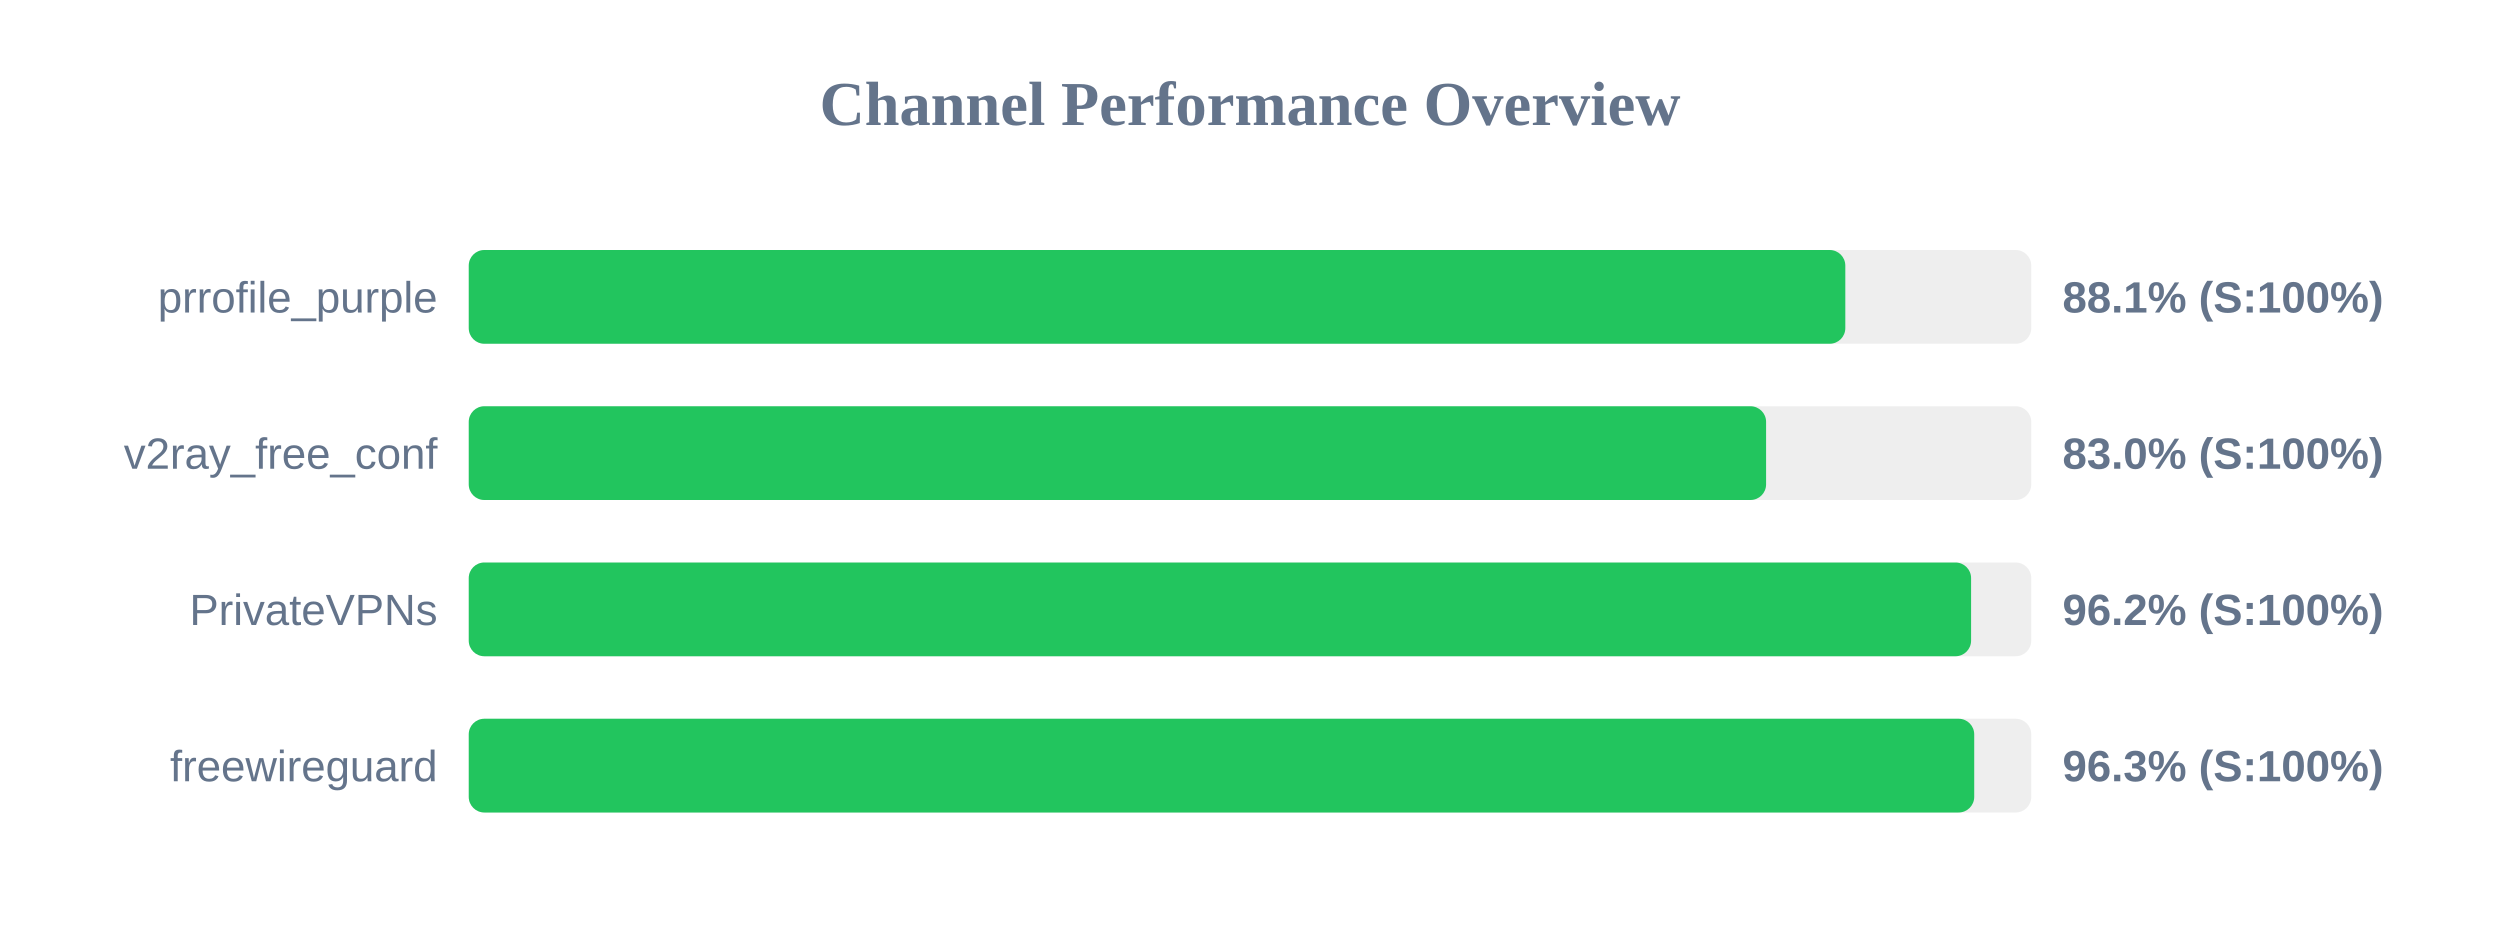
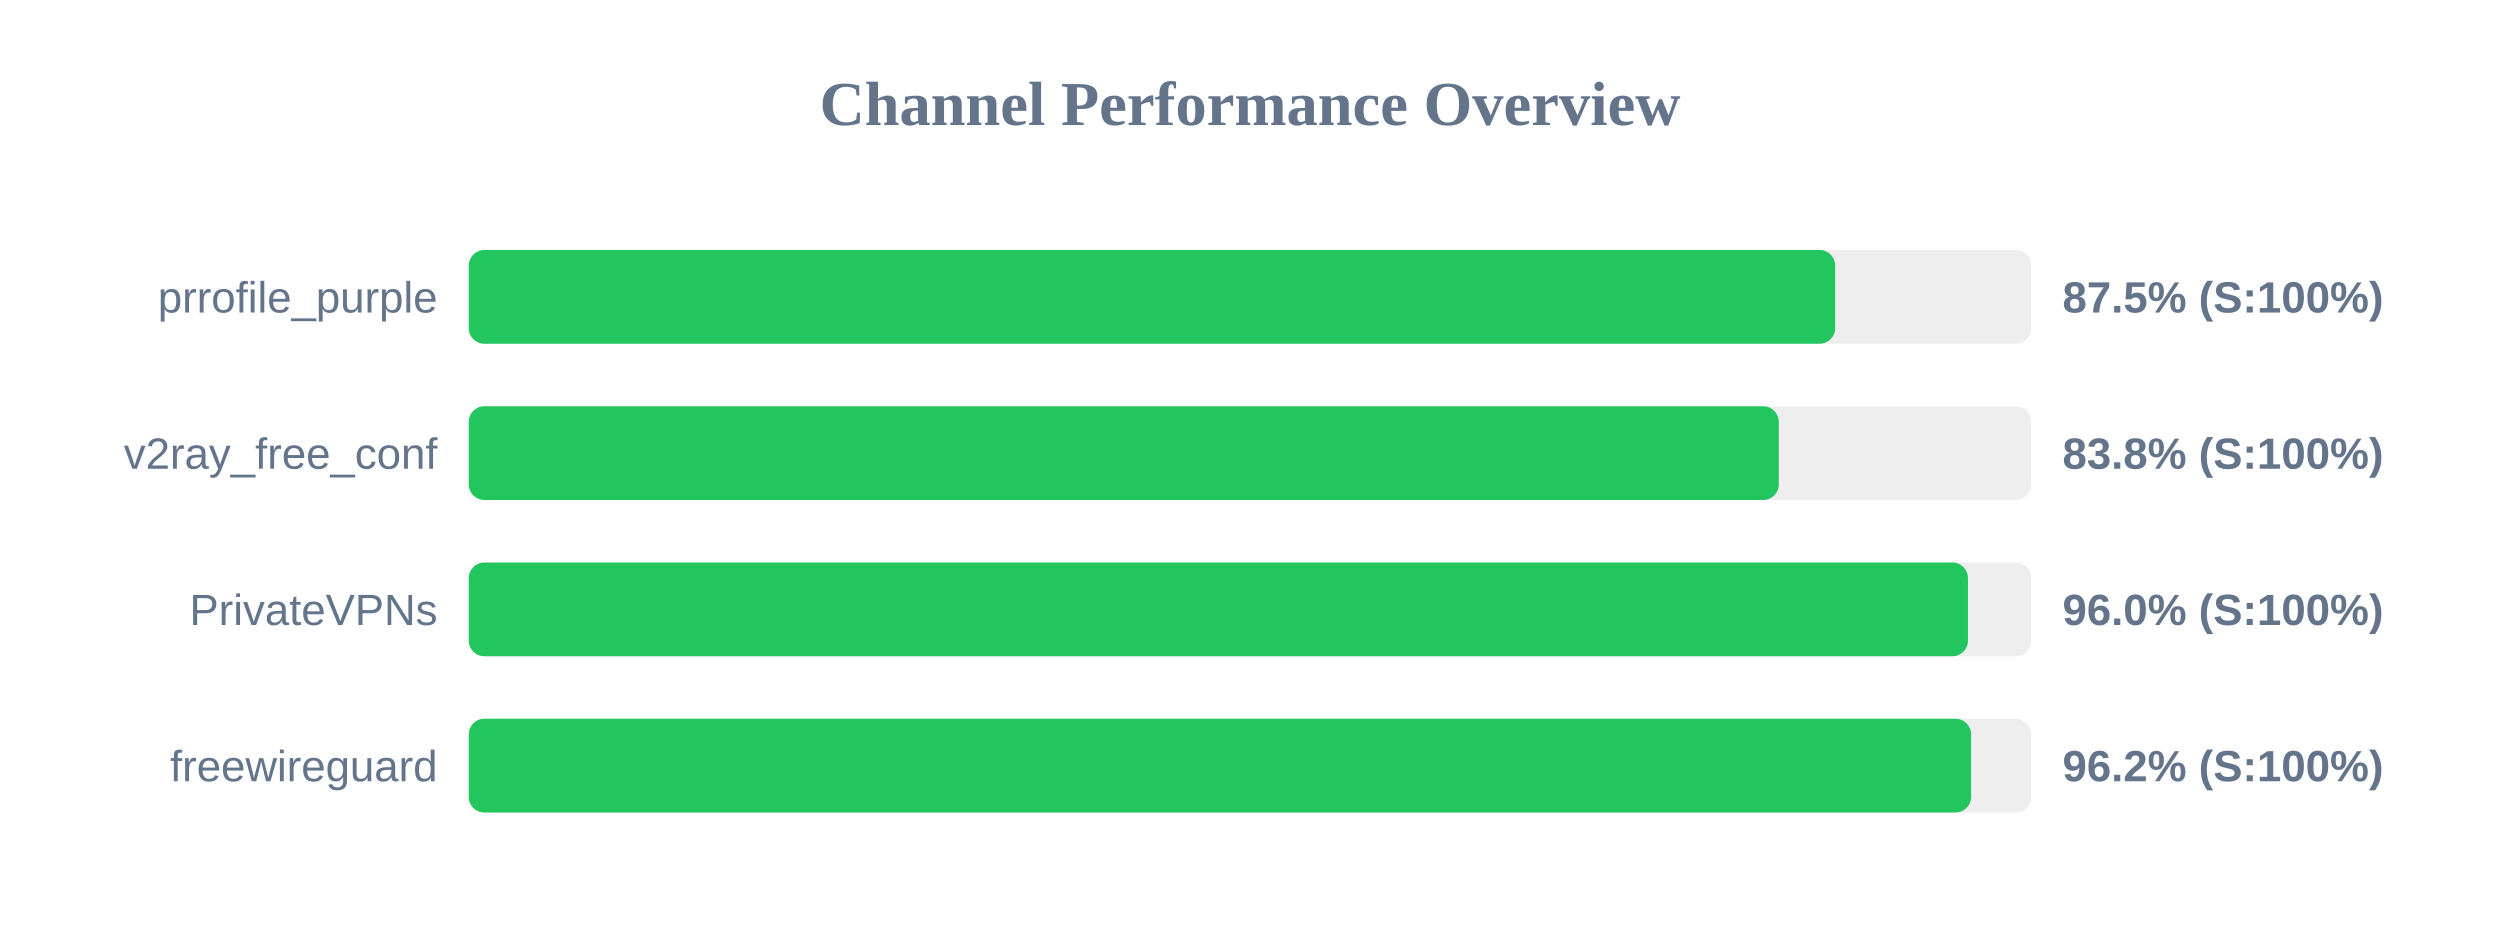
<svg xmlns="http://www.w3.org/2000/svg" width="800" height="300" version="1.1">
  <style>
        .row { font: 14px Arial; fill: #64748b; }
        .score { font: bold 14px Arial; fill: #64748b; }
    </style>
  <text x="400" y="40" text-anchor="middle" font-size="20px" font-weight="bold" fill="#64748b">Channel Performance Overview</text>
  <rect x="150" y="80" width="500" height="30" fill="#eee" rx="5" />
-   <rect x="150" y="80" width="440.5" height="30" fill="#22c55e" rx="5" />
+   <rect x="150" y="80" width="437.25" height="30" fill="#22c55e" rx="5" />
  <text x="140" y="100" text-anchor="end" class="row">prrofile_purple</text>
-   <text x="660" y="100" text-anchor="start" class="score">88.1% (S:100%)</text>
+   <text x="660" y="100" text-anchor="start" class="score">87.5% (S:100%)</text>
  <rect x="150" y="130" width="500" height="30" fill="#eee" rx="5" />
-   <rect x="150" y="130" width="415.15" height="30" fill="#22c55e" rx="5" />
+   <rect x="150" y="130" width="419.2" height="30" fill="#22c55e" rx="5" />
  <text x="140" y="150" text-anchor="end" class="row">v2ray_free_conf</text>
-   <text x="660" y="150" text-anchor="start" class="score">83.0% (S:100%)</text>
+   <text x="660" y="150" text-anchor="start" class="score">83.8% (S:100%)</text>
  <rect x="150" y="180" width="500" height="30" fill="#eee" rx="5" />
-   <rect x="150" y="180" width="480.75" height="30" fill="#22c55e" rx="5" />
+   <rect x="150" y="180" width="479.75" height="30" fill="#22c55e" rx="5" />
  <text x="140" y="200" text-anchor="end" class="row">PrivateVPNs</text>
-   <text x="660" y="200" text-anchor="start" class="score">96.2% (S:100%)</text>
+   <text x="660" y="200" text-anchor="start" class="score">96.0% (S:100%)</text>
  <rect x="150" y="230" width="500" height="30" fill="#eee" rx="5" />
-   <rect x="150" y="230" width="481.75" height="30" fill="#22c55e" rx="5" />
+   <rect x="150" y="230" width="480.75" height="30" fill="#22c55e" rx="5" />
  <text x="140" y="250" text-anchor="end" class="row">freewireguard</text>
-   <text x="660" y="250" text-anchor="start" class="score">96.3% (S:100%)</text>
+   <text x="660" y="250" text-anchor="start" class="score">96.2% (S:100%)</text>
</svg>
